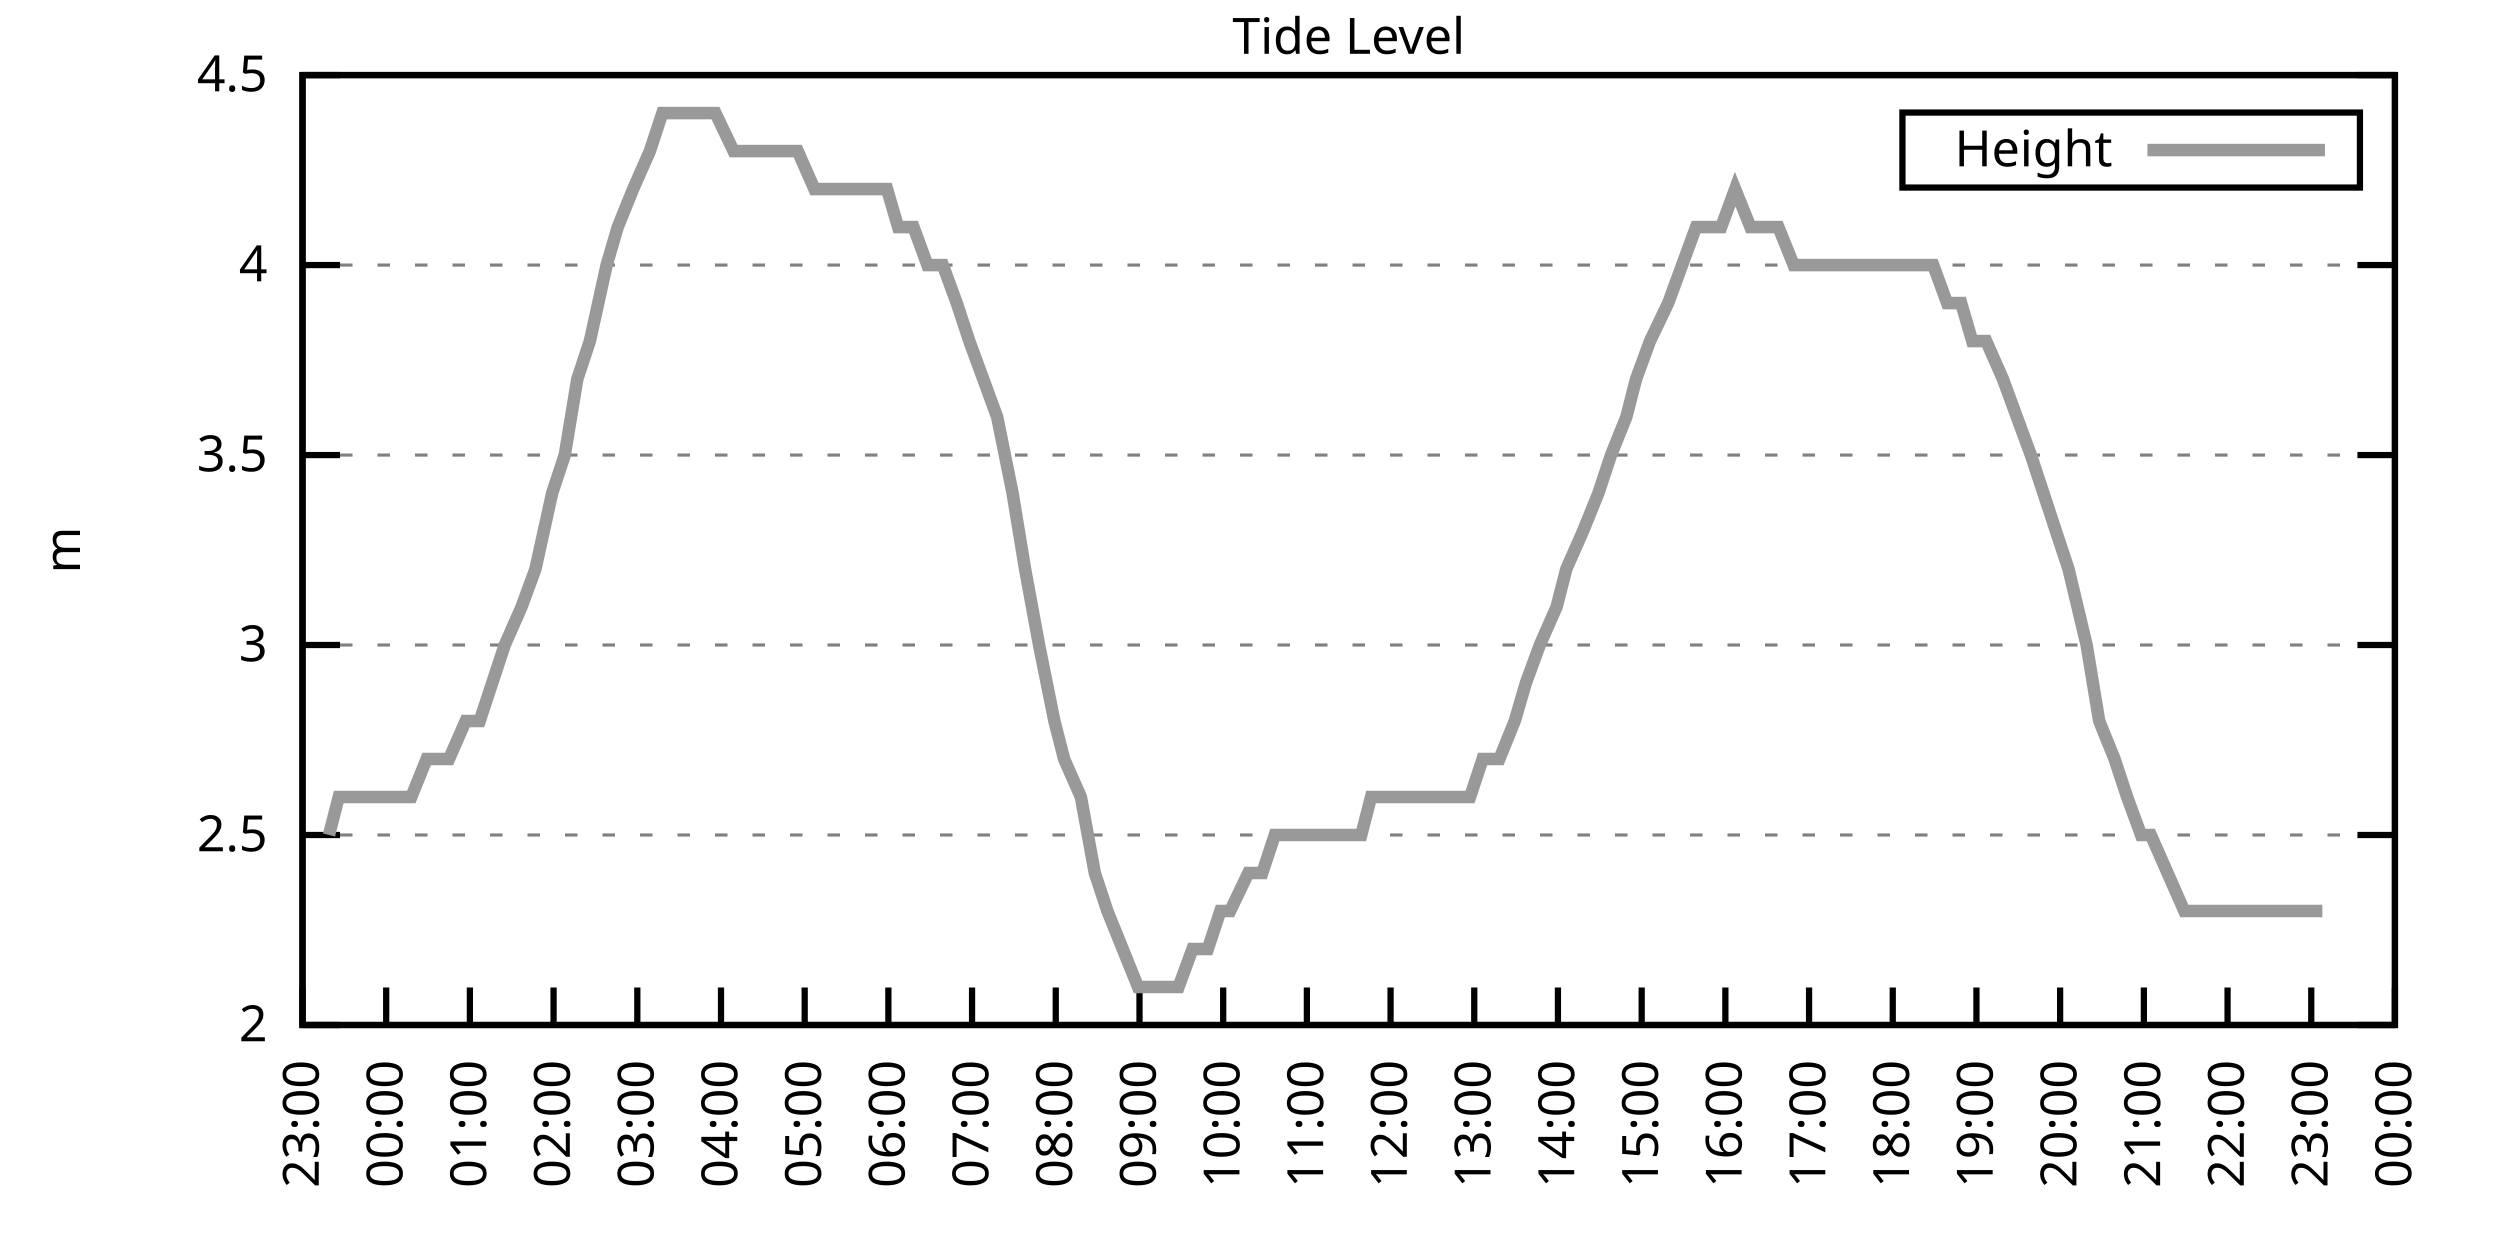
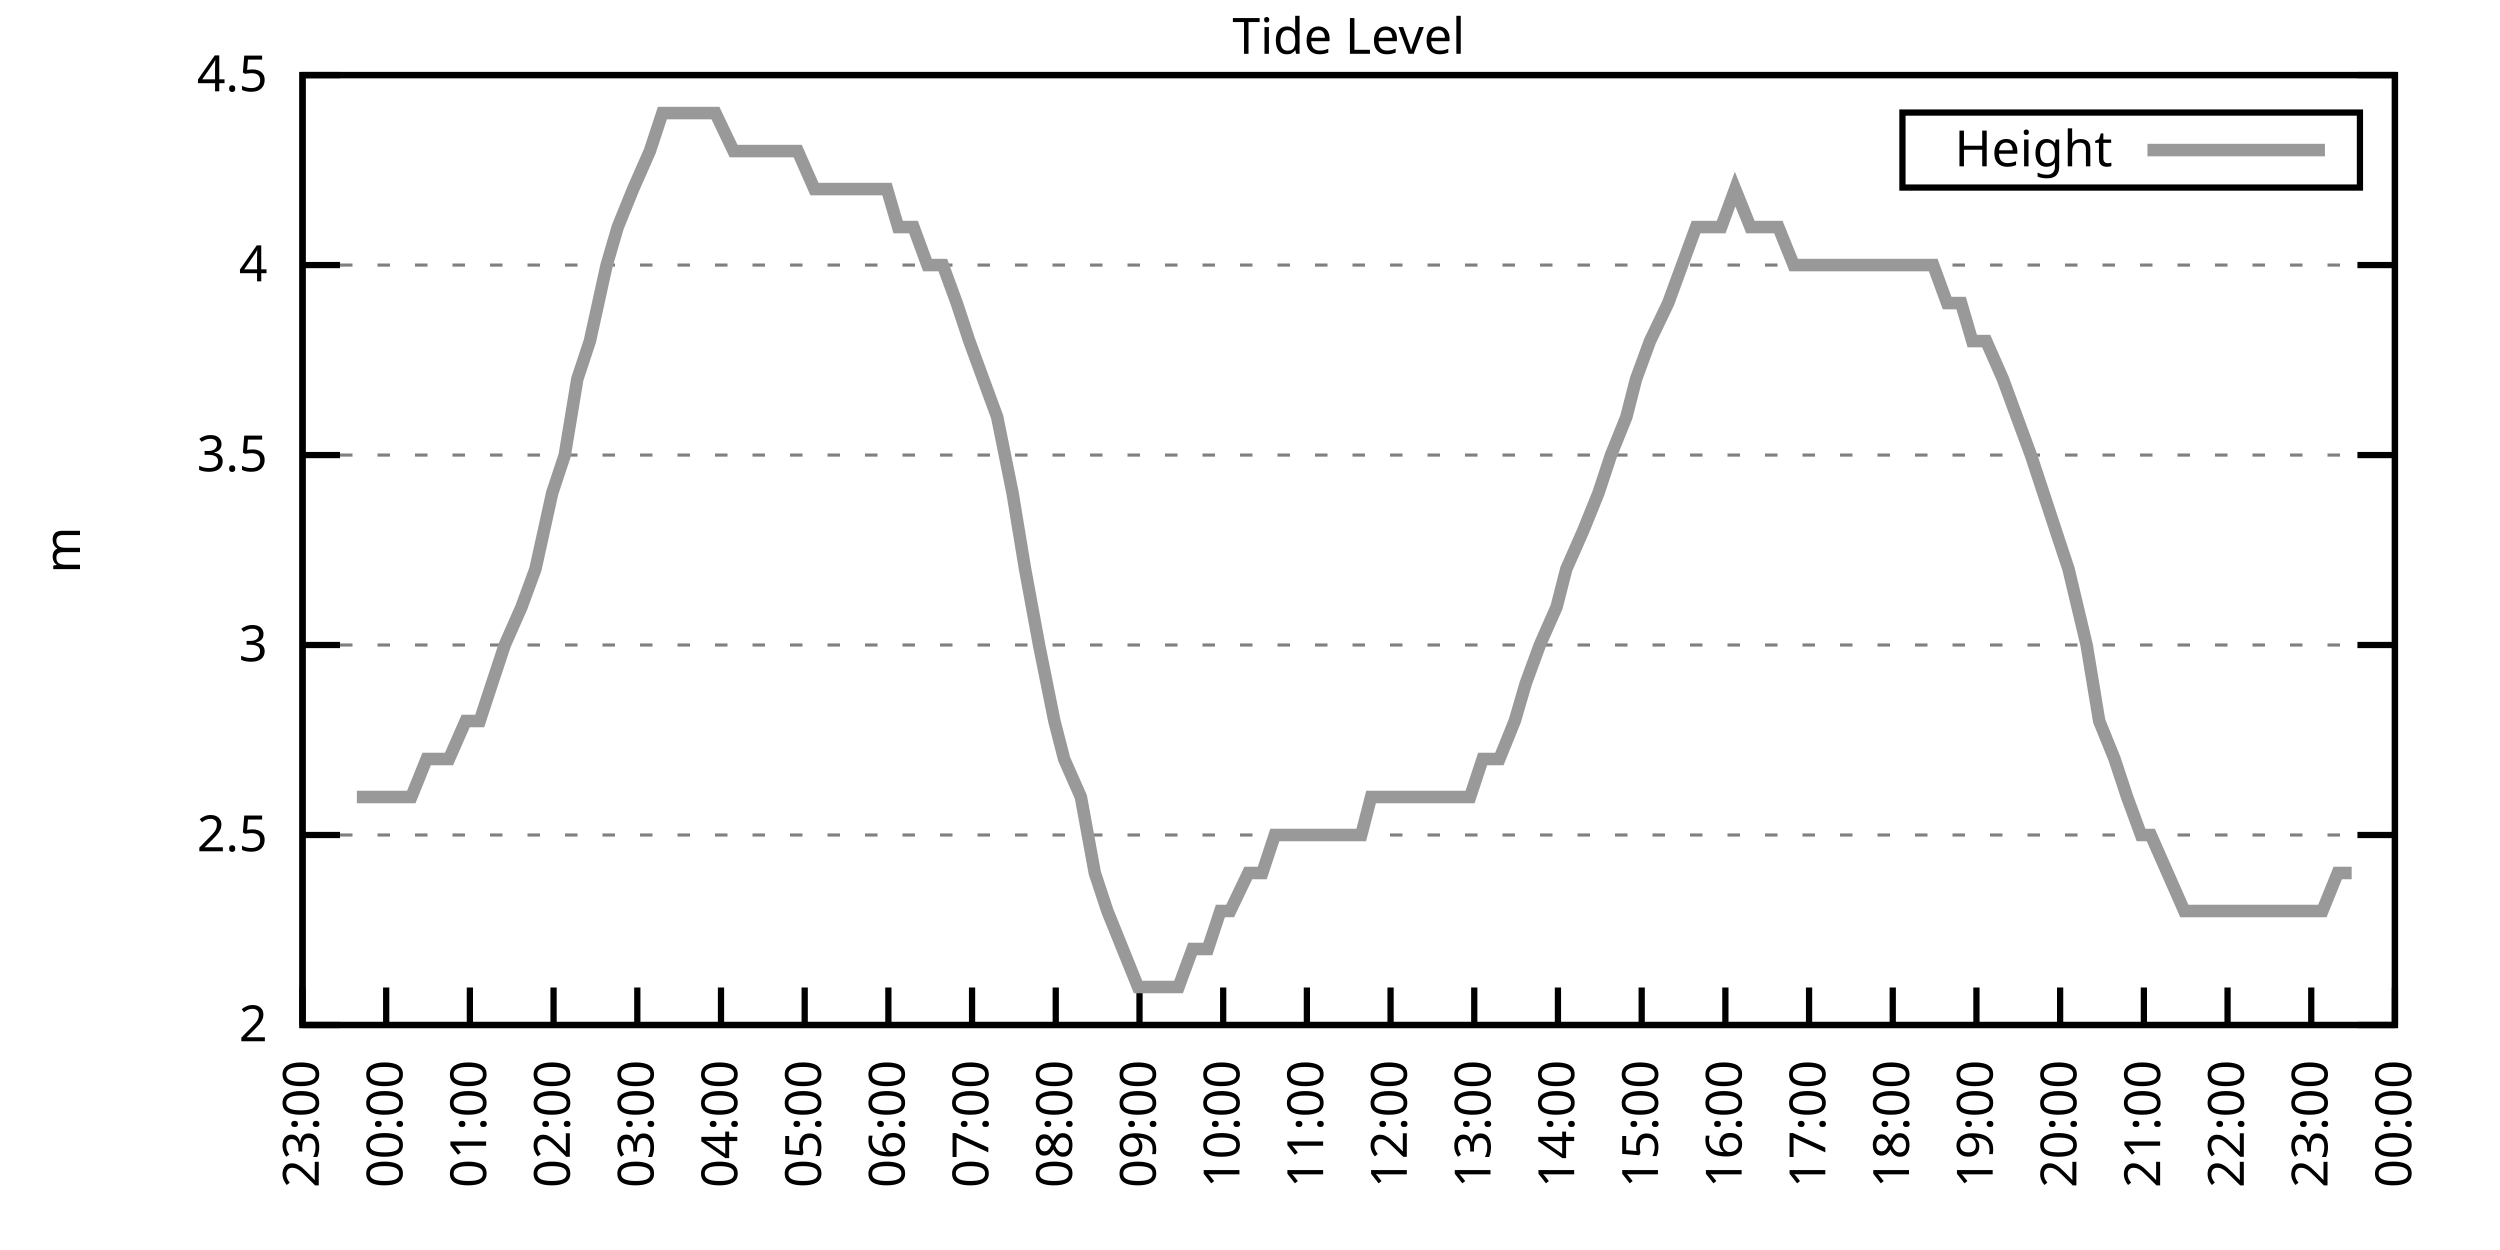
<svg xmlns="http://www.w3.org/2000/svg" xmlns:xlink="http://www.w3.org/1999/xlink" width="400" height="200" viewBox="0 0 400 200">
  <g id="gnuplot_canvas">
    <rect x="0" y="0" width="400" height="200" fill="none" />
    <defs>
      <circle id="gpDot" r="0.5" stroke-width="0.5" stroke="currentColor" />
      <path id="gpPt0" stroke-width="0.333" stroke="currentColor" d="M-1,0 h2 M0,-1 v2" />
      <path id="gpPt1" stroke-width="0.333" stroke="currentColor" d="M-1,-1 L1,1 M1,-1 L-1,1" />
      <path id="gpPt2" stroke-width="0.333" stroke="currentColor" d="M-1,0 L1,0 M0,-1 L0,1 M-1,-1 L1,1 M-1,1 L1,-1" />
      <rect id="gpPt3" stroke-width="0.333" stroke="currentColor" x="-1" y="-1" width="2" height="2" />
      <rect id="gpPt4" stroke-width="0.333" stroke="currentColor" fill="currentColor" x="-1" y="-1" width="2" height="2" />
      <circle id="gpPt5" stroke-width="0.333" stroke="currentColor" cx="0" cy="0" r="1" />
      <use xlink:href="#gpPt5" id="gpPt6" fill="currentColor" stroke="none" />
      <path id="gpPt7" stroke-width="0.333" stroke="currentColor" d="M0,-1.33 L-1.33,0.67 L1.33,0.67 z" />
      <use xlink:href="#gpPt7" id="gpPt8" fill="currentColor" stroke="none" />
      <use xlink:href="#gpPt7" id="gpPt9" stroke="currentColor" transform="rotate(180)" />
      <use xlink:href="#gpPt9" id="gpPt10" fill="currentColor" stroke="none" />
      <use xlink:href="#gpPt3" id="gpPt11" stroke="currentColor" transform="rotate(45)" />
      <use xlink:href="#gpPt11" id="gpPt12" fill="currentColor" stroke="none" />
      <path id="gpPt13" stroke-width="0.333" stroke="currentColor" d="M0,1.330 L1.265,0.411 L0.782,-1.067 L-0.782,-1.076 L-1.265,0.411 z" />
      <use xlink:href="#gpPt13" id="gpPt14" fill="currentColor" stroke="none" />
      <filter id="textbox" filterUnits="objectBoundingBox" x="0" y="0" height="1" width="1">
        <feFlood flood-color="white" flood-opacity="1" result="bgnd" />
        <feComposite in="SourceGraphic" in2="bgnd" operator="atop" />
      </filter>
      <filter id="greybox" filterUnits="objectBoundingBox" x="0" y="0" height="1" width="1">
        <feFlood flood-color="lightgrey" flood-opacity="1" result="grey" />
        <feComposite in="SourceGraphic" in2="grey" operator="atop" />
      </filter>
    </defs>
    <g fill="none" color="white" stroke="currentColor" stroke-width="1.00" stroke-linecap="butt" stroke-linejoin="miter">
</g>
    <g fill="none" color="black" stroke="currentColor" stroke-width="1.00" stroke-linecap="butt" stroke-linejoin="miter">
      <g stroke="none" shape-rendering="crispEdges">
        <polygon fill="rgb(255, 255, 255)" points="48.40,164.00 383.18,164.00 383.18,12.02 48.40,12.02 " />
      </g>
    </g>
    <g fill="none" color="black" stroke="currentColor" stroke-width="1.00" stroke-linecap="butt" stroke-linejoin="miter">
</g>
    <g fill="none" color="black" stroke="black" stroke-width="0.50" stroke-linecap="butt" stroke-linejoin="miter">
</g>
    <g fill="none" color="gray" stroke="currentColor" stroke-width="0.50" stroke-linecap="butt" stroke-linejoin="miter">
      <path stroke="gray" stroke-dasharray="2,4" class="gridline" d="M48.40,164.00 L383.19,164.00  " />
    </g>
    <g fill="none" color="gray" stroke="gray" stroke-width="1.00" stroke-linecap="butt" stroke-linejoin="miter">
</g>
    <g fill="none" color="black" stroke="currentColor" stroke-width="1.00" stroke-linecap="butt" stroke-linejoin="miter">
      <path stroke="black" d="M48.40,164.00 L54.40,164.00 M383.19,164.00 L377.19,164.00  " />
      <g transform="translate(42.80,166.60)" stroke="none" fill="black" font-family="Sans" font-size="8.00" text-anchor="end">
        <text>
          <tspan font-family="Sans"> 2</tspan>
        </text>
      </g>
    </g>
    <g fill="none" color="black" stroke="currentColor" stroke-width="1.00" stroke-linecap="butt" stroke-linejoin="miter">
</g>
    <g fill="none" color="black" stroke="black" stroke-width="0.50" stroke-linecap="butt" stroke-linejoin="miter">
</g>
    <g fill="none" color="gray" stroke="currentColor" stroke-width="0.50" stroke-linecap="butt" stroke-linejoin="miter">
      <path stroke="gray" stroke-dasharray="2,4" class="gridline" d="M48.40,133.60 L383.19,133.60  " />
    </g>
    <g fill="none" color="gray" stroke="gray" stroke-width="1.00" stroke-linecap="butt" stroke-linejoin="miter">
</g>
    <g fill="none" color="black" stroke="currentColor" stroke-width="1.00" stroke-linecap="butt" stroke-linejoin="miter">
      <path stroke="black" d="M48.40,133.60 L54.40,133.60 M383.19,133.60 L377.19,133.60  " />
      <g transform="translate(42.80,136.20)" stroke="none" fill="black" font-family="Sans" font-size="8.00" text-anchor="end">
        <text>
          <tspan font-family="Sans"> 2.5</tspan>
        </text>
      </g>
    </g>
    <g fill="none" color="black" stroke="currentColor" stroke-width="1.00" stroke-linecap="butt" stroke-linejoin="miter">
</g>
    <g fill="none" color="black" stroke="black" stroke-width="0.50" stroke-linecap="butt" stroke-linejoin="miter">
</g>
    <g fill="none" color="gray" stroke="currentColor" stroke-width="0.50" stroke-linecap="butt" stroke-linejoin="miter">
      <path stroke="gray" stroke-dasharray="2,4" class="gridline" d="M48.40,103.20 L383.19,103.20  " />
    </g>
    <g fill="none" color="gray" stroke="gray" stroke-width="1.00" stroke-linecap="butt" stroke-linejoin="miter">
</g>
    <g fill="none" color="black" stroke="currentColor" stroke-width="1.00" stroke-linecap="butt" stroke-linejoin="miter">
      <path stroke="black" d="M48.40,103.20 L54.40,103.20 M383.19,103.20 L377.19,103.20  " />
      <g transform="translate(42.80,105.80)" stroke="none" fill="black" font-family="Sans" font-size="8.00" text-anchor="end">
        <text>
          <tspan font-family="Sans"> 3</tspan>
        </text>
      </g>
    </g>
    <g fill="none" color="black" stroke="currentColor" stroke-width="1.00" stroke-linecap="butt" stroke-linejoin="miter">
</g>
    <g fill="none" color="black" stroke="black" stroke-width="0.50" stroke-linecap="butt" stroke-linejoin="miter">
</g>
    <g fill="none" color="gray" stroke="currentColor" stroke-width="0.50" stroke-linecap="butt" stroke-linejoin="miter">
      <path stroke="gray" stroke-dasharray="2,4" class="gridline" d="M48.40,72.81 L383.19,72.81  " />
    </g>
    <g fill="none" color="gray" stroke="gray" stroke-width="1.00" stroke-linecap="butt" stroke-linejoin="miter">
</g>
    <g fill="none" color="black" stroke="currentColor" stroke-width="1.00" stroke-linecap="butt" stroke-linejoin="miter">
      <path stroke="black" d="M48.40,72.81 L54.40,72.81 M383.19,72.81 L377.19,72.81  " />
      <g transform="translate(42.80,75.41)" stroke="none" fill="black" font-family="Sans" font-size="8.00" text-anchor="end">
        <text>
          <tspan font-family="Sans"> 3.5</tspan>
        </text>
      </g>
    </g>
    <g fill="none" color="black" stroke="currentColor" stroke-width="1.00" stroke-linecap="butt" stroke-linejoin="miter">
</g>
    <g fill="none" color="black" stroke="black" stroke-width="0.50" stroke-linecap="butt" stroke-linejoin="miter">
</g>
    <g fill="none" color="gray" stroke="currentColor" stroke-width="0.50" stroke-linecap="butt" stroke-linejoin="miter">
      <path stroke="gray" stroke-dasharray="2,4" class="gridline" d="M48.40,42.41 L383.19,42.41  " />
    </g>
    <g fill="none" color="gray" stroke="gray" stroke-width="1.00" stroke-linecap="butt" stroke-linejoin="miter">
</g>
    <g fill="none" color="black" stroke="currentColor" stroke-width="1.00" stroke-linecap="butt" stroke-linejoin="miter">
      <path stroke="black" d="M48.40,42.41 L54.40,42.41 M383.19,42.41 L377.19,42.41  " />
      <g transform="translate(42.80,45.01)" stroke="none" fill="black" font-family="Sans" font-size="8.00" text-anchor="end">
        <text>
          <tspan font-family="Sans"> 4</tspan>
        </text>
      </g>
    </g>
    <g fill="none" color="black" stroke="currentColor" stroke-width="1.00" stroke-linecap="butt" stroke-linejoin="miter">
</g>
    <g fill="none" color="black" stroke="black" stroke-width="0.50" stroke-linecap="butt" stroke-linejoin="miter">
</g>
    <g fill="none" color="gray" stroke="currentColor" stroke-width="0.50" stroke-linecap="butt" stroke-linejoin="miter">
      <path stroke="gray" stroke-dasharray="2,4" class="gridline" d="M48.40,12.01 L383.19,12.01  " />
    </g>
    <g fill="none" color="gray" stroke="gray" stroke-width="1.00" stroke-linecap="butt" stroke-linejoin="miter">
</g>
    <g fill="none" color="black" stroke="currentColor" stroke-width="1.00" stroke-linecap="butt" stroke-linejoin="miter">
      <path stroke="black" d="M48.40,12.01 L54.40,12.01 M383.19,12.01 L377.19,12.01  " />
      <g transform="translate(42.80,14.61)" stroke="none" fill="black" font-family="Sans" font-size="8.00" text-anchor="end">
        <text>
          <tspan font-family="Sans"> 4.5</tspan>
        </text>
      </g>
    </g>
    <g fill="none" color="black" stroke="currentColor" stroke-width="1.00" stroke-linecap="butt" stroke-linejoin="miter">
      <path stroke="black" d="M48.40,164.00 L48.40,158.00  " />
      <g transform="translate(51.00,169.60) rotate(270.00)" stroke="none" fill="black" font-family="Sans" font-size="8.00" text-anchor="end">
        <text>
          <tspan font-family="Sans">23:00</tspan>
        </text>
      </g>
    </g>
    <g fill="none" color="black" stroke="currentColor" stroke-width="1.00" stroke-linecap="butt" stroke-linejoin="miter">
      <path stroke="black" d="M61.79,164.00 L61.79,158.00  " />
      <g transform="translate(64.39,169.60) rotate(270.00)" stroke="none" fill="black" font-family="Sans" font-size="8.00" text-anchor="end">
        <text>
          <tspan font-family="Sans">00:00</tspan>
        </text>
      </g>
    </g>
    <g fill="none" color="black" stroke="currentColor" stroke-width="1.00" stroke-linecap="butt" stroke-linejoin="miter">
      <path stroke="black" d="M75.18,164.00 L75.18,158.00  " />
      <g transform="translate(77.78,169.60) rotate(270.00)" stroke="none" fill="black" font-family="Sans" font-size="8.00" text-anchor="end">
        <text>
          <tspan font-family="Sans">01:00</tspan>
        </text>
      </g>
    </g>
    <g fill="none" color="black" stroke="currentColor" stroke-width="1.00" stroke-linecap="butt" stroke-linejoin="miter">
      <path stroke="black" d="M88.57,164.00 L88.57,158.00  " />
      <g transform="translate(91.17,169.60) rotate(270.00)" stroke="none" fill="black" font-family="Sans" font-size="8.00" text-anchor="end">
        <text>
          <tspan font-family="Sans">02:00</tspan>
        </text>
      </g>
    </g>
    <g fill="none" color="black" stroke="currentColor" stroke-width="1.00" stroke-linecap="butt" stroke-linejoin="miter">
      <path stroke="black" d="M101.97,164.00 L101.97,158.00  " />
      <g transform="translate(104.57,169.60) rotate(270.00)" stroke="none" fill="black" font-family="Sans" font-size="8.00" text-anchor="end">
        <text>
          <tspan font-family="Sans">03:00</tspan>
        </text>
      </g>
    </g>
    <g fill="none" color="black" stroke="currentColor" stroke-width="1.00" stroke-linecap="butt" stroke-linejoin="miter">
      <path stroke="black" d="M115.36,164.00 L115.36,158.00  " />
      <g transform="translate(117.96,169.60) rotate(270.00)" stroke="none" fill="black" font-family="Sans" font-size="8.00" text-anchor="end">
        <text>
          <tspan font-family="Sans">04:00</tspan>
        </text>
      </g>
    </g>
    <g fill="none" color="black" stroke="currentColor" stroke-width="1.00" stroke-linecap="butt" stroke-linejoin="miter">
      <path stroke="black" d="M128.75,164.00 L128.75,158.00  " />
      <g transform="translate(131.35,169.60) rotate(270.00)" stroke="none" fill="black" font-family="Sans" font-size="8.00" text-anchor="end">
        <text>
          <tspan font-family="Sans">05:00</tspan>
        </text>
      </g>
    </g>
    <g fill="none" color="black" stroke="currentColor" stroke-width="1.00" stroke-linecap="butt" stroke-linejoin="miter">
      <path stroke="black" d="M142.14,164.00 L142.14,158.00  " />
      <g transform="translate(144.74,169.60) rotate(270.00)" stroke="none" fill="black" font-family="Sans" font-size="8.00" text-anchor="end">
        <text>
          <tspan font-family="Sans">06:00</tspan>
        </text>
      </g>
    </g>
    <g fill="none" color="black" stroke="currentColor" stroke-width="1.00" stroke-linecap="butt" stroke-linejoin="miter">
      <path stroke="black" d="M155.53,164.00 L155.53,158.00  " />
      <g transform="translate(158.13,169.60) rotate(270.00)" stroke="none" fill="black" font-family="Sans" font-size="8.00" text-anchor="end">
        <text>
          <tspan font-family="Sans">07:00</tspan>
        </text>
      </g>
    </g>
    <g fill="none" color="black" stroke="currentColor" stroke-width="1.00" stroke-linecap="butt" stroke-linejoin="miter">
      <path stroke="black" d="M168.92,164.00 L168.92,158.00  " />
      <g transform="translate(171.52,169.60) rotate(270.00)" stroke="none" fill="black" font-family="Sans" font-size="8.00" text-anchor="end">
        <text>
          <tspan font-family="Sans">08:00</tspan>
        </text>
      </g>
    </g>
    <g fill="none" color="black" stroke="currentColor" stroke-width="1.00" stroke-linecap="butt" stroke-linejoin="miter">
      <path stroke="black" d="M182.32,164.00 L182.32,158.00  " />
      <g transform="translate(184.92,169.60) rotate(270.00)" stroke="none" fill="black" font-family="Sans" font-size="8.00" text-anchor="end">
        <text>
          <tspan font-family="Sans">09:00</tspan>
        </text>
      </g>
    </g>
    <g fill="none" color="black" stroke="currentColor" stroke-width="1.00" stroke-linecap="butt" stroke-linejoin="miter">
      <path stroke="black" d="M195.71,164.00 L195.71,158.00  " />
      <g transform="translate(198.31,169.60) rotate(270.00)" stroke="none" fill="black" font-family="Sans" font-size="8.00" text-anchor="end">
        <text>
          <tspan font-family="Sans">10:00</tspan>
        </text>
      </g>
    </g>
    <g fill="none" color="black" stroke="currentColor" stroke-width="1.00" stroke-linecap="butt" stroke-linejoin="miter">
      <path stroke="black" d="M209.10,164.00 L209.10,158.00  " />
      <g transform="translate(211.70,169.60) rotate(270.00)" stroke="none" fill="black" font-family="Sans" font-size="8.00" text-anchor="end">
        <text>
          <tspan font-family="Sans">11:00</tspan>
        </text>
      </g>
    </g>
    <g fill="none" color="black" stroke="currentColor" stroke-width="1.00" stroke-linecap="butt" stroke-linejoin="miter">
      <path stroke="black" d="M222.49,164.00 L222.49,158.00  " />
      <g transform="translate(225.09,169.60) rotate(270.00)" stroke="none" fill="black" font-family="Sans" font-size="8.00" text-anchor="end">
        <text>
          <tspan font-family="Sans">12:00</tspan>
        </text>
      </g>
    </g>
    <g fill="none" color="black" stroke="currentColor" stroke-width="1.00" stroke-linecap="butt" stroke-linejoin="miter">
      <path stroke="black" d="M235.88,164.00 L235.88,158.00  " />
      <g transform="translate(238.48,169.60) rotate(270.00)" stroke="none" fill="black" font-family="Sans" font-size="8.00" text-anchor="end">
        <text>
          <tspan font-family="Sans">13:00</tspan>
        </text>
      </g>
    </g>
    <g fill="none" color="black" stroke="currentColor" stroke-width="1.00" stroke-linecap="butt" stroke-linejoin="miter">
      <path stroke="black" d="M249.27,164.00 L249.27,158.00  " />
      <g transform="translate(251.87,169.60) rotate(270.00)" stroke="none" fill="black" font-family="Sans" font-size="8.00" text-anchor="end">
        <text>
          <tspan font-family="Sans">14:00</tspan>
        </text>
      </g>
    </g>
    <g fill="none" color="black" stroke="currentColor" stroke-width="1.00" stroke-linecap="butt" stroke-linejoin="miter">
      <path stroke="black" d="M262.67,164.00 L262.67,158.00  " />
      <g transform="translate(265.27,169.60) rotate(270.00)" stroke="none" fill="black" font-family="Sans" font-size="8.00" text-anchor="end">
        <text>
          <tspan font-family="Sans">15:00</tspan>
        </text>
      </g>
    </g>
    <g fill="none" color="black" stroke="currentColor" stroke-width="1.00" stroke-linecap="butt" stroke-linejoin="miter">
      <path stroke="black" d="M276.06,164.00 L276.06,158.00  " />
      <g transform="translate(278.66,169.60) rotate(270.00)" stroke="none" fill="black" font-family="Sans" font-size="8.00" text-anchor="end">
        <text>
          <tspan font-family="Sans">16:00</tspan>
        </text>
      </g>
    </g>
    <g fill="none" color="black" stroke="currentColor" stroke-width="1.00" stroke-linecap="butt" stroke-linejoin="miter">
      <path stroke="black" d="M289.45,164.00 L289.45,158.00  " />
      <g transform="translate(292.05,169.60) rotate(270.00)" stroke="none" fill="black" font-family="Sans" font-size="8.00" text-anchor="end">
        <text>
          <tspan font-family="Sans">17:00</tspan>
        </text>
      </g>
    </g>
    <g fill="none" color="black" stroke="currentColor" stroke-width="1.00" stroke-linecap="butt" stroke-linejoin="miter">
      <path stroke="black" d="M302.84,164.00 L302.84,158.00  " />
      <g transform="translate(305.44,169.60) rotate(270.00)" stroke="none" fill="black" font-family="Sans" font-size="8.00" text-anchor="end">
        <text>
          <tspan font-family="Sans">18:00</tspan>
        </text>
      </g>
    </g>
    <g fill="none" color="black" stroke="currentColor" stroke-width="1.00" stroke-linecap="butt" stroke-linejoin="miter">
      <path stroke="black" d="M316.23,164.00 L316.23,158.00  " />
      <g transform="translate(318.83,169.60) rotate(270.00)" stroke="none" fill="black" font-family="Sans" font-size="8.00" text-anchor="end">
        <text>
          <tspan font-family="Sans">19:00</tspan>
        </text>
      </g>
    </g>
    <g fill="none" color="black" stroke="currentColor" stroke-width="1.00" stroke-linecap="butt" stroke-linejoin="miter">
      <path stroke="black" d="M329.62,164.00 L329.62,158.00  " />
      <g transform="translate(332.22,169.60) rotate(270.00)" stroke="none" fill="black" font-family="Sans" font-size="8.00" text-anchor="end">
        <text>
          <tspan font-family="Sans">20:00</tspan>
        </text>
      </g>
    </g>
    <g fill="none" color="black" stroke="currentColor" stroke-width="1.00" stroke-linecap="butt" stroke-linejoin="miter">
      <path stroke="black" d="M343.02,164.00 L343.02,158.00  " />
      <g transform="translate(345.62,169.60) rotate(270.00)" stroke="none" fill="black" font-family="Sans" font-size="8.00" text-anchor="end">
        <text>
          <tspan font-family="Sans">21:00</tspan>
        </text>
      </g>
    </g>
    <g fill="none" color="black" stroke="currentColor" stroke-width="1.00" stroke-linecap="butt" stroke-linejoin="miter">
      <path stroke="black" d="M356.41,164.00 L356.41,158.00  " />
      <g transform="translate(359.01,169.60) rotate(270.00)" stroke="none" fill="black" font-family="Sans" font-size="8.00" text-anchor="end">
        <text>
          <tspan font-family="Sans">22:00</tspan>
        </text>
      </g>
    </g>
    <g fill="none" color="black" stroke="currentColor" stroke-width="1.00" stroke-linecap="butt" stroke-linejoin="miter">
      <path stroke="black" d="M369.80,164.00 L369.80,158.00  " />
      <g transform="translate(372.40,169.60) rotate(270.00)" stroke="none" fill="black" font-family="Sans" font-size="8.00" text-anchor="end">
        <text>
          <tspan font-family="Sans">23:00</tspan>
        </text>
      </g>
    </g>
    <g fill="none" color="black" stroke="currentColor" stroke-width="1.00" stroke-linecap="butt" stroke-linejoin="miter">
      <path stroke="black" d="M383.19,164.00 L383.19,158.00  " />
      <g transform="translate(385.79,169.60) rotate(270.00)" stroke="none" fill="black" font-family="Sans" font-size="8.00" text-anchor="end">
        <text>
          <tspan font-family="Sans">00:00</tspan>
        </text>
      </g>
    </g>
    <g fill="none" color="black" stroke="currentColor" stroke-width="1.00" stroke-linecap="butt" stroke-linejoin="miter">
</g>
    <g fill="none" color="black" stroke="currentColor" stroke-width="1.00" stroke-linecap="butt" stroke-linejoin="miter">
      <path stroke="black" d="M48.40,12.01 L48.40,164.00 L383.19,164.00 L383.19,12.01 L48.40,12.01 Z  " />
    </g>
    <g fill="none" color="black" stroke="currentColor" stroke-width="1.00" stroke-linecap="butt" stroke-linejoin="miter">
</g>
    <g fill="none" color="black" stroke="currentColor" stroke-width="1.00" stroke-linecap="butt" stroke-linejoin="miter">
      <path stroke="black" d="M304.39,30.01 L304.39,18.01 L377.59,18.01 L377.59,30.01 L304.39,30.01 Z  " />
    </g>
    <g id="Tide_level_plot_1">
      <g fill="none" color="white" stroke="black" stroke-width="2.00" stroke-linecap="butt" stroke-linejoin="miter">
</g>
      <g fill="none" color="black" stroke="currentColor" stroke-width="2.00" stroke-linecap="butt" stroke-linejoin="miter">
        <g transform="translate(337.99,26.61)" stroke="none" fill="black" font-family="Sans" font-size="8.00" text-anchor="end">
          <text>
            <tspan font-family="Sans">Height</tspan>
          </text>
        </g>
      </g>
      <g fill="none" color="black" stroke="currentColor" stroke-width="2.00" stroke-linecap="butt" stroke-linejoin="miter">
-         <path stroke="rgb(153, 153, 153)" d="M343.59,24.01 L371.99,24.01 M52.64,133.60 L54.20,127.52 L57.10,127.52 L58.67,127.52 L60.90,127.52 L63.13,127.52   L65.81,127.52 L68.26,121.44 L69.83,121.44 L71.84,121.44 L74.51,115.36 L76.75,115.36 L78.75,109.28 L80.76,103.20   L83.44,97.12 L85.67,91.04 L88.35,78.89 L90.36,72.81 L92.37,60.65 L94.38,54.57 L97.06,42.41 L98.84,36.33   L101.30,30.25 L103.98,24.17 L105.98,18.09 L107.99,18.09 L110.00,18.09 L112.68,18.09 L114.47,18.09 L117.37,24.17   L119.60,24.17 L121.83,24.17 L124.06,24.17 L126.29,24.17 L127.63,24.17 L130.31,30.25 L132.54,30.25 L135.00,30.25   L137.23,30.25 L139.46,30.25 L141.92,30.25 L143.70,36.33 L146.16,36.33 L148.39,42.41 L150.85,42.41 L153.08,48.49   L155.09,54.57 L157.32,60.65 L159.55,66.73 L162.01,78.89 L164.01,91.04 L166.25,103.20 L168.70,115.36 L170.26,121.44   L172.94,127.52 L175.17,139.68 L177.18,145.76 L182.09,157.92 L184.32,157.92 L186.11,157.92 L188.57,157.92 L190.80,151.84   L193.25,151.84 L195.26,145.76 L196.82,145.76 L199.73,139.68 L201.96,139.68 L203.97,133.60 L205.97,133.60 L208.21,133.60   L210.66,133.60 L213.34,133.60 L215.57,133.60 L217.80,133.60 L219.37,127.52 L222.27,127.52 L223.83,127.52 L226.29,127.52   L228.74,127.52 L230.75,127.52 L233.20,127.52 L235.21,127.52 L237.22,121.44 L239.90,121.44 L242.36,115.36 L244.14,109.28   L246.37,103.20 L249.05,97.12 L250.61,91.04 L253.29,84.97 L255.75,78.89 L257.76,72.81 L260.21,66.73 L261.77,60.65   L264.00,54.57 L266.91,48.49 L269.14,42.41 L271.37,36.33 L273.38,36.33 L275.39,36.33 L277.62,30.25 L280.07,36.33   L282.31,36.33 L284.54,36.33 L286.99,42.41 L289.23,42.41 L290.79,42.41 L293.69,42.41 L295.48,42.41 L298.15,42.41   L300.39,42.41 L302.62,42.41 L304.18,42.41 L306.86,42.41 L309.31,42.41 L311.54,48.49 L313.78,48.49 L315.56,54.57   L317.79,54.57 L320.47,60.65 L322.70,66.73 L324.94,72.81 L326.95,78.89 L328.95,84.97 L330.96,91.04 L333.86,103.20   L335.87,115.36 L338.33,121.44 L340.34,127.52 L342.57,133.60 L344.13,133.60 L346.81,139.68 L349.49,145.76 L351.50,145.76   L353.51,145.76 L355.96,145.76 L357.75,145.76 L360.42,145.76 L362.66,145.76 L365.11,145.76 L367.34,145.76 L369.35,145.76   L371.58,145.76  " />
+         <path stroke="rgb(153, 153, 153)" d="M343.59,24.01 L371.99,24.01 M57.10,127.52 L58.67,127.52 L60.90,127.52 L63.13,127.52 L65.81,127.52 L68.26,121.44   L69.83,121.44 L71.84,121.44 L74.51,115.36 L76.75,115.36 L78.75,109.28 L80.76,103.20 L83.44,97.12 L85.67,91.04   L88.35,78.89 L90.36,72.81 L92.37,60.65 L94.38,54.57 L97.06,42.41 L98.84,36.33 L101.30,30.25 L103.98,24.17   L105.98,18.09 L107.99,18.09 L110.00,18.09 L112.68,18.09 L114.47,18.09 L117.37,24.17 L119.60,24.17 L121.83,24.17   L124.06,24.17 L126.29,24.17 L127.63,24.17 L130.31,30.25 L132.54,30.25 L135.00,30.25 L137.23,30.25 L139.46,30.25   L141.92,30.25 L143.70,36.33 L146.16,36.33 L148.39,42.41 L150.85,42.41 L153.08,48.49 L155.09,54.57 L157.32,60.65   L159.55,66.73 L162.01,78.89 L164.01,91.04 L166.25,103.20 L168.70,115.36 L170.26,121.44 L172.94,127.52 L175.17,139.68   L177.18,145.76 L182.09,157.92 L184.32,157.92 L186.11,157.92 L188.57,157.92 L190.80,151.84 L193.25,151.84 L195.26,145.76   L196.82,145.76 L199.73,139.68 L201.96,139.68 L203.97,133.60 L205.97,133.60 L208.21,133.60 L210.66,133.60 L213.34,133.60   L215.57,133.60 L217.80,133.60 L219.37,127.52 L222.27,127.52 L223.83,127.52 L226.29,127.52 L228.74,127.52 L230.75,127.52   L233.20,127.52 L235.21,127.52 L237.22,121.44 L239.90,121.44 L242.36,115.36 L244.14,109.28 L246.37,103.20 L249.05,97.12   L250.61,91.04 L253.29,84.97 L255.75,78.89 L257.76,72.81 L260.21,66.73 L261.77,60.65 L264.00,54.57 L266.91,48.49   L269.14,42.41 L271.37,36.33 L273.38,36.33 L275.39,36.33 L277.62,30.25 L280.07,36.33 L282.31,36.33 L284.54,36.33   L286.99,42.41 L289.23,42.41 L290.79,42.41 L293.69,42.41 L295.48,42.41 L298.15,42.41 L300.39,42.41 L302.62,42.41   L304.18,42.41 L306.86,42.41 L309.31,42.41 L311.54,48.49 L313.78,48.49 L315.56,54.57 L317.79,54.57 L320.47,60.65   L322.70,66.73 L324.94,72.81 L326.95,78.89 L328.95,84.97 L330.96,91.04 L333.86,103.20 L335.87,115.36 L338.33,121.44   L340.34,127.52 L342.57,133.60 L344.13,133.60 L346.81,139.68 L349.49,145.76 L351.50,145.76 L353.51,145.76 L355.96,145.76   L357.75,145.76 L360.42,145.76 L362.66,145.76 L365.11,145.76 L367.34,145.76 L369.35,145.76 L371.58,145.76 L374.04,139.68   L376.27,139.68  " />
      </g>
    </g>
    <g fill="none" color="black" stroke="currentColor" stroke-width="2.00" stroke-linecap="butt" stroke-linejoin="miter">
</g>
    <g fill="none" color="black" stroke="black" stroke-width="1.00" stroke-linecap="butt" stroke-linejoin="miter">
</g>
    <g fill="none" color="black" stroke="currentColor" stroke-width="1.00" stroke-linecap="butt" stroke-linejoin="miter">
      <path stroke="black" d="M48.40,12.01 L48.40,164.00 L383.19,164.00 L383.19,12.01 L48.40,12.01 Z  " />
      <g transform="translate(12.80,88.01) rotate(270.00)" stroke="none" fill="black" font-family="Sans" font-size="8.00" text-anchor="middle">
        <text>
          <tspan font-family="Sans">m</tspan>
        </text>
      </g>
    </g>
    <g fill="none" color="black" stroke="currentColor" stroke-width="1.00" stroke-linecap="butt" stroke-linejoin="miter">
</g>
    <g fill="none" color="black" stroke="currentColor" stroke-width="1.00" stroke-linecap="butt" stroke-linejoin="miter">
      <g transform="translate(215.79,8.61)" stroke="none" fill="black" font-family="Sans" font-size="8.00" text-anchor="middle">
        <text>
          <tspan font-family="Sans">Tide Level</tspan>
        </text>
      </g>
    </g>
    <g fill="none" color="black" stroke="currentColor" stroke-width="1.00" stroke-linecap="butt" stroke-linejoin="miter">
</g>
  </g>
</svg>
